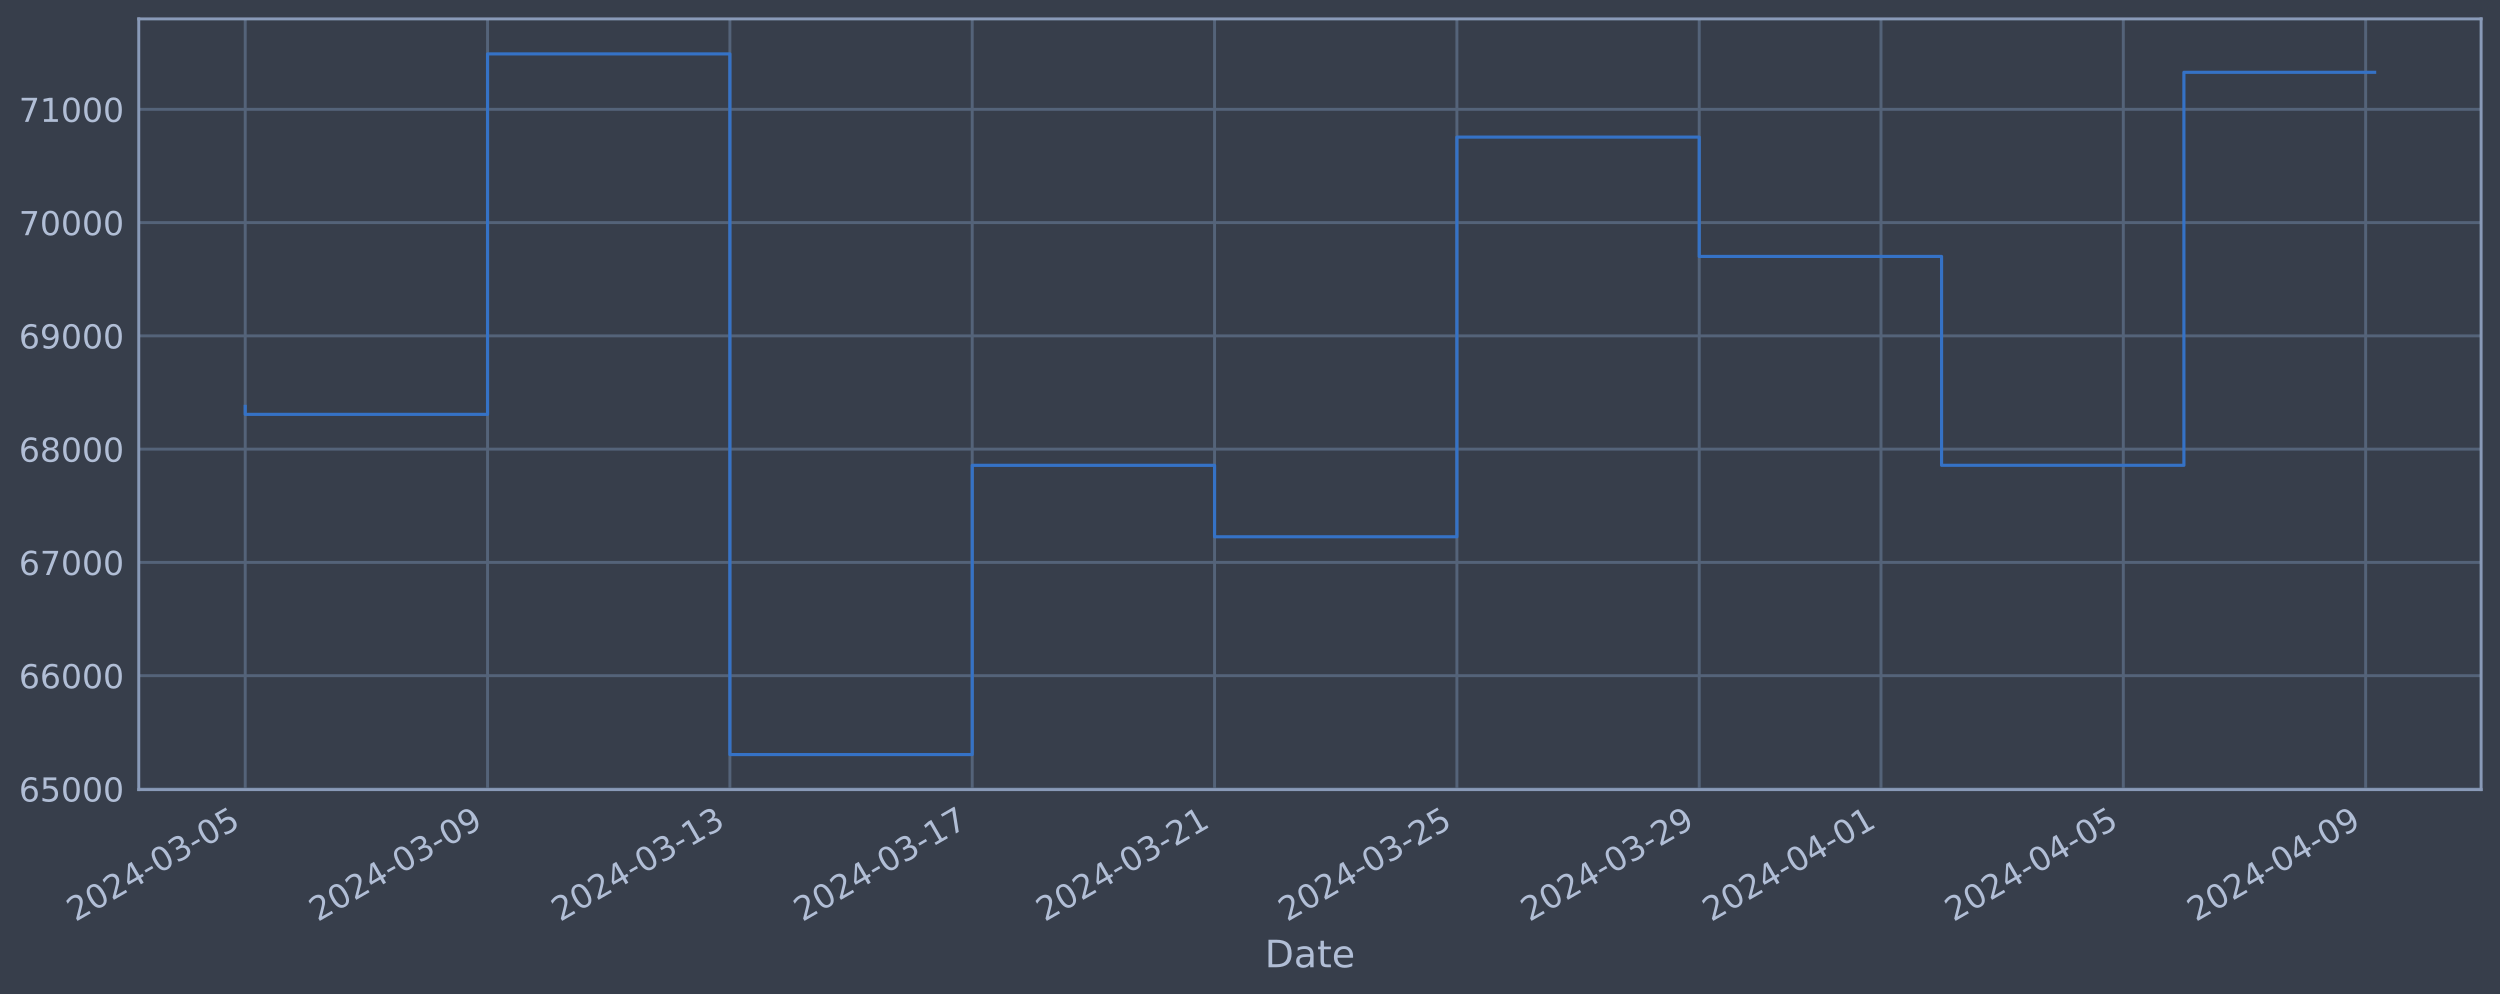
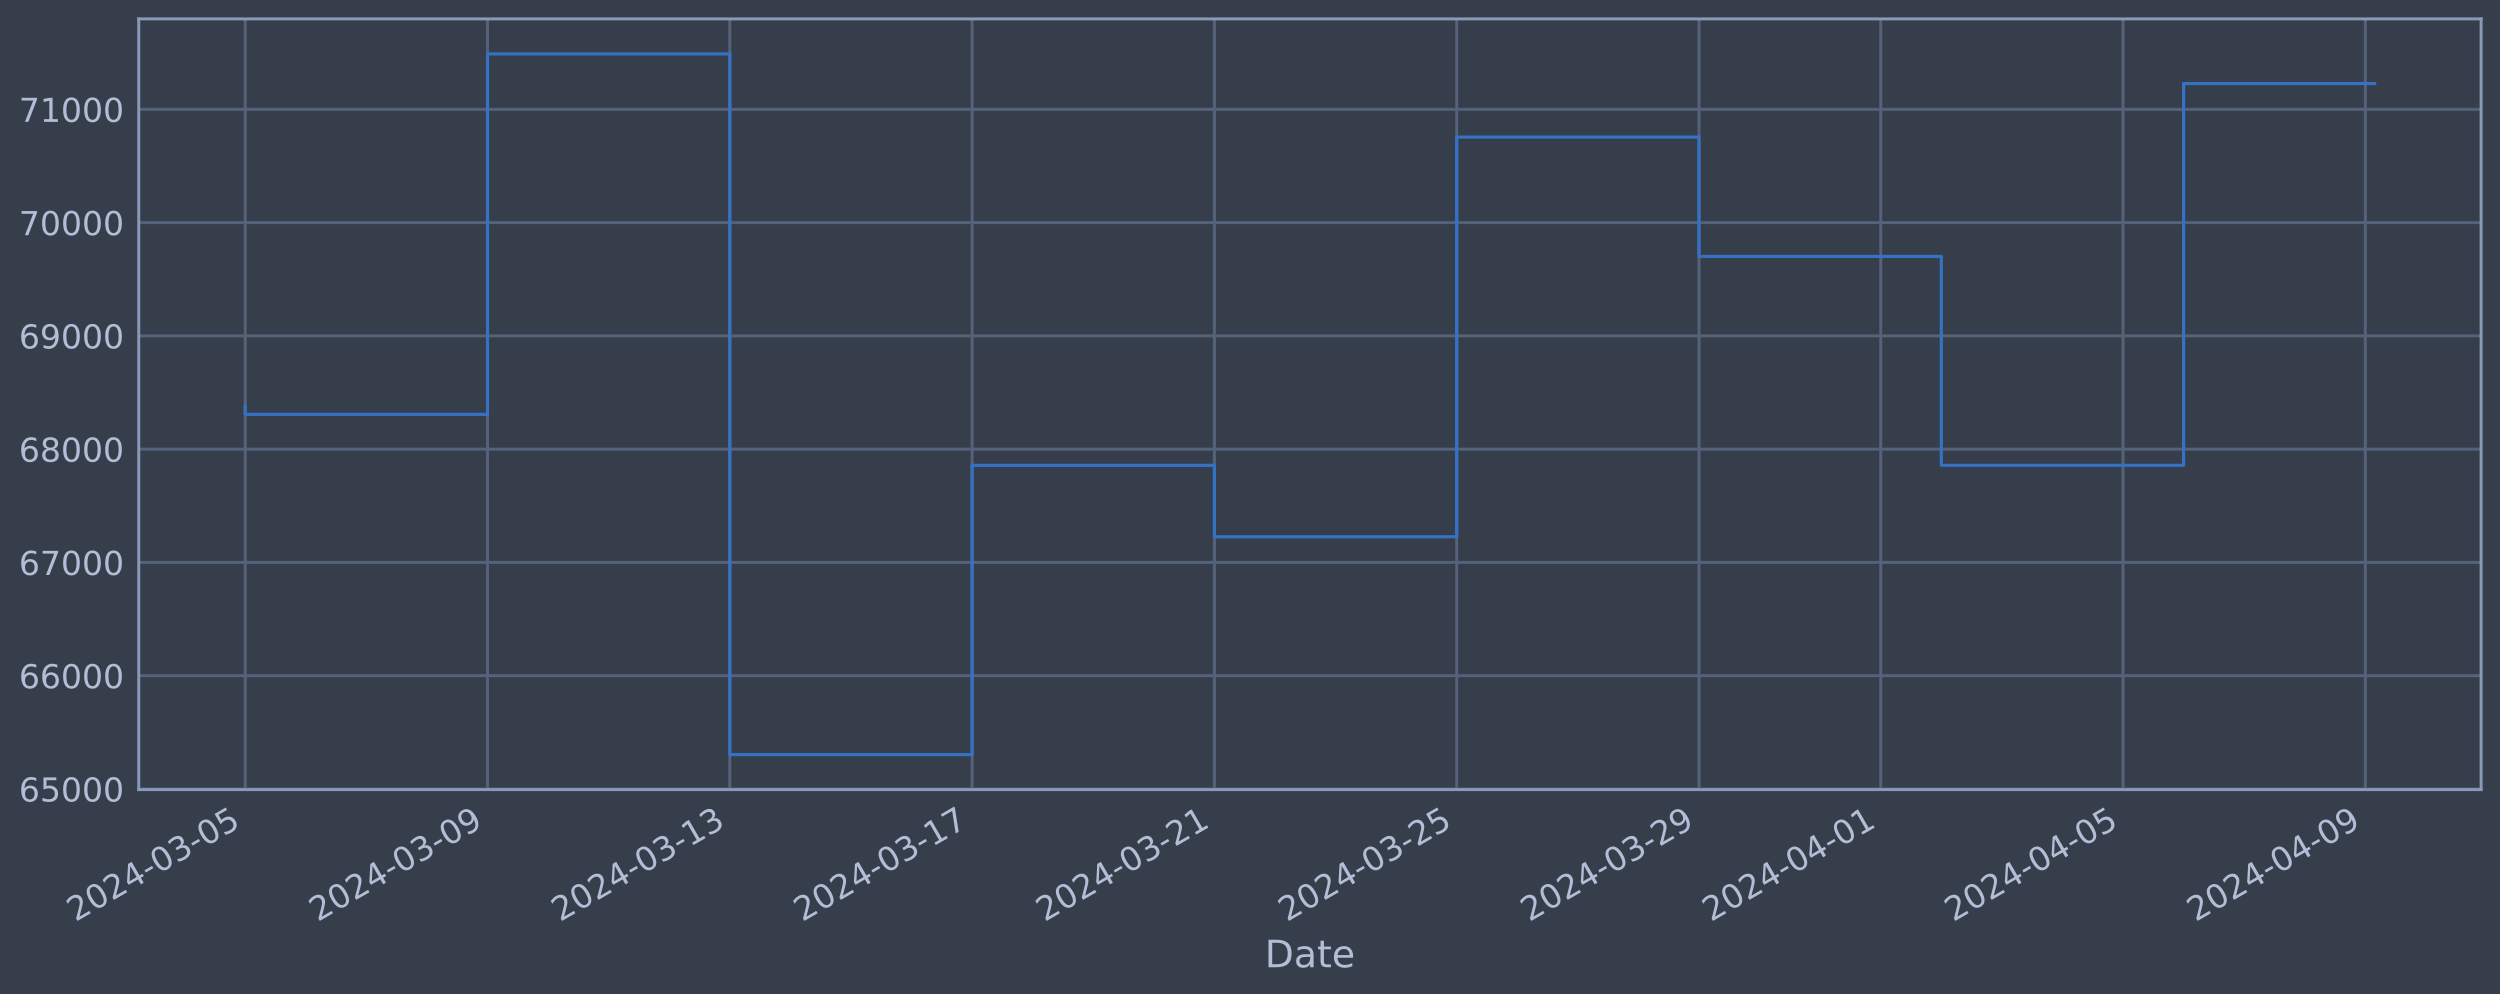
<svg xmlns="http://www.w3.org/2000/svg" xmlns:xlink="http://www.w3.org/1999/xlink" width="952.884pt" height="378.87pt" viewBox="0 0 952.884 378.87" version="1.1">
  <defs>
    <style type="text/css">*{stroke-linejoin: round; stroke-linecap: butt}</style>
  </defs>
  <g id="figure_1">
    <g id="patch_1">
      <path d="M 0 378.87  L 952.884 378.87  L 952.884 0  L 0 0  z " style="fill: #373e4b" />
    </g>
    <g id="axes_1">
      <g id="patch_2">
        <path d="M 52.884 300.96  L 945.684 300.96  L 945.684 7.2  L 52.884 7.2  z " style="fill: #373e4b" />
      </g>
      <g id="matplotlib.axis_1">
        <g id="xtick_1">
          <g id="line2d_1">
-             <path d="M 93.466 300.96  L 93.466 7.2  " clip-path="url(#paf2c8b81f2)" style="fill: none; stroke: #546379; stroke-width: 1.12; stroke-linecap: square" />
+             <path d="M 93.466 300.96  L 93.466 7.2  " clip-path="url(#p0bf3f33317)" style="fill: none; stroke: #546379; stroke-width: 1.12; stroke-linecap: square" />
          </g>
          <g id="line2d_2" />
          <g id="text_1">
            <g style="fill: #b1bed6" transform="translate(28.74006 351.4642) rotate(-30) scale(0.126 -0.126)">
              <defs>
                <path id="DejaVuSans-32" d="M 1228 531  L 3431 531  L 3431 0  L 469 0  L 469 531  Q 828 903 1448 1529  Q 2069 2156 2228 2338  Q 2531 2678 2651 2914  Q 2772 3150 2772 3378  Q 2772 3750 2511 3984  Q 2250 4219 1831 4219  Q 1534 4219 1204 4116  Q 875 4013 500 3803  L 500 4441  Q 881 4594 1212 4672  Q 1544 4750 1819 4750  Q 2544 4750 2975 4387  Q 3406 4025 3406 3419  Q 3406 3131 3298 2873  Q 3191 2616 2906 2266  Q 2828 2175 2409 1742  Q 1991 1309 1228 531  z " transform="scale(0.015625)" />
                <path id="DejaVuSans-30" d="M 2034 4250  Q 1547 4250 1301 3770  Q 1056 3291 1056 2328  Q 1056 1369 1301 889  Q 1547 409 2034 409  Q 2525 409 2770 889  Q 3016 1369 3016 2328  Q 3016 3291 2770 3770  Q 2525 4250 2034 4250  z M 2034 4750  Q 2819 4750 3233 4129  Q 3647 3509 3647 2328  Q 3647 1150 3233 529  Q 2819 -91 2034 -91  Q 1250 -91 836 529  Q 422 1150 422 2328  Q 422 3509 836 4129  Q 1250 4750 2034 4750  z " transform="scale(0.015625)" />
                <path id="DejaVuSans-34" d="M 2419 4116  L 825 1625  L 2419 1625  L 2419 4116  z M 2253 4666  L 3047 4666  L 3047 1625  L 3713 1625  L 3713 1100  L 3047 1100  L 3047 0  L 2419 0  L 2419 1100  L 313 1100  L 313 1709  L 2253 4666  z " transform="scale(0.015625)" />
                <path id="DejaVuSans-2d" d="M 313 2009  L 1997 2009  L 1997 1497  L 313 1497  L 313 2009  z " transform="scale(0.015625)" />
                <path id="DejaVuSans-33" d="M 2597 2516  Q 3050 2419 3304 2112  Q 3559 1806 3559 1356  Q 3559 666 3084 287  Q 2609 -91 1734 -91  Q 1441 -91 1130 -33  Q 819 25 488 141  L 488 750  Q 750 597 1062 519  Q 1375 441 1716 441  Q 2309 441 2620 675  Q 2931 909 2931 1356  Q 2931 1769 2642 2001  Q 2353 2234 1838 2234  L 1294 2234  L 1294 2753  L 1863 2753  Q 2328 2753 2575 2939  Q 2822 3125 2822 3475  Q 2822 3834 2567 4026  Q 2313 4219 1838 4219  Q 1578 4219 1281 4162  Q 984 4106 628 3988  L 628 4550  Q 988 4650 1302 4700  Q 1616 4750 1894 4750  Q 2613 4750 3031 4423  Q 3450 4097 3450 3541  Q 3450 3153 3228 2886  Q 3006 2619 2597 2516  z " transform="scale(0.015625)" />
                <path id="DejaVuSans-35" d="M 691 4666  L 3169 4666  L 3169 4134  L 1269 4134  L 1269 2991  Q 1406 3038 1543 3061  Q 1681 3084 1819 3084  Q 2600 3084 3056 2656  Q 3513 2228 3513 1497  Q 3513 744 3044 326  Q 2575 -91 1722 -91  Q 1428 -91 1123 -41  Q 819 9 494 109  L 494 744  Q 775 591 1075 516  Q 1375 441 1709 441  Q 2250 441 2565 725  Q 2881 1009 2881 1497  Q 2881 1984 2565 2268  Q 2250 2553 1709 2553  Q 1456 2553 1204 2497  Q 953 2441 691 2322  L 691 4666  z " transform="scale(0.015625)" />
              </defs>
              <use xlink:href="#DejaVuSans-32" />
              <use xlink:href="#DejaVuSans-30" x="63.623" />
              <use xlink:href="#DejaVuSans-32" x="127.246" />
              <use xlink:href="#DejaVuSans-34" x="190.869" />
              <use xlink:href="#DejaVuSans-2d" x="254.492" />
              <use xlink:href="#DejaVuSans-30" x="290.576" />
              <use xlink:href="#DejaVuSans-33" x="354.199" />
              <use xlink:href="#DejaVuSans-2d" x="417.822" />
              <use xlink:href="#DejaVuSans-30" x="453.906" />
              <use xlink:href="#DejaVuSans-35" x="517.529" />
            </g>
          </g>
        </g>
        <g id="xtick_2">
          <g id="line2d_3">
-             <path d="M 185.832 300.96  L 185.832 7.2  " clip-path="url(#paf2c8b81f2)" style="fill: none; stroke: #546379; stroke-width: 1.12; stroke-linecap: square" />
+             <path d="M 185.818 300.96  L 185.818 7.2  " clip-path="url(#p0bf3f33317)" style="fill: none; stroke: #546379; stroke-width: 1.12; stroke-linecap: square" />
          </g>
          <g id="line2d_4" />
          <g id="text_2">
-             <g style="fill: #b1bed6" transform="translate(121.1069 351.4642) rotate(-30) scale(0.126 -0.126)">
+             <g style="fill: #b1bed6" transform="translate(121.0928 351.4642) rotate(-30) scale(0.126 -0.126)">
              <defs>
                <path id="DejaVuSans-39" d="M 703 97  L 703 672  Q 941 559 1184 500  Q 1428 441 1663 441  Q 2288 441 2617 861  Q 2947 1281 2994 2138  Q 2813 1869 2534 1725  Q 2256 1581 1919 1581  Q 1219 1581 811 2004  Q 403 2428 403 3163  Q 403 3881 828 4315  Q 1253 4750 1959 4750  Q 2769 4750 3195 4129  Q 3622 3509 3622 2328  Q 3622 1225 3098 567  Q 2575 -91 1691 -91  Q 1453 -91 1209 -44  Q 966 3 703 97  z M 1959 2075  Q 2384 2075 2632 2365  Q 2881 2656 2881 3163  Q 2881 3666 2632 3958  Q 2384 4250 1959 4250  Q 1534 4250 1286 3958  Q 1038 3666 1038 3163  Q 1038 2656 1286 2365  Q 1534 2075 1959 2075  z " transform="scale(0.015625)" />
              </defs>
              <use xlink:href="#DejaVuSans-32" />
              <use xlink:href="#DejaVuSans-30" x="63.623" />
              <use xlink:href="#DejaVuSans-32" x="127.246" />
              <use xlink:href="#DejaVuSans-34" x="190.869" />
              <use xlink:href="#DejaVuSans-2d" x="254.492" />
              <use xlink:href="#DejaVuSans-30" x="290.576" />
              <use xlink:href="#DejaVuSans-33" x="354.199" />
              <use xlink:href="#DejaVuSans-2d" x="417.822" />
              <use xlink:href="#DejaVuSans-30" x="453.906" />
              <use xlink:href="#DejaVuSans-39" x="517.529" />
            </g>
          </g>
        </g>
        <g id="xtick_3">
          <g id="line2d_5">
-             <path d="M 278.199 300.96  L 278.199 7.2  " clip-path="url(#paf2c8b81f2)" style="fill: none; stroke: #546379; stroke-width: 1.12; stroke-linecap: square" />
+             <path d="M 278.171 300.96  L 278.171 7.2  " clip-path="url(#p0bf3f33317)" style="fill: none; stroke: #546379; stroke-width: 1.12; stroke-linecap: square" />
          </g>
          <g id="line2d_6" />
          <g id="text_3">
-             <g style="fill: #b1bed6" transform="translate(213.4738 351.4642) rotate(-30) scale(0.126 -0.126)">
+             <g style="fill: #b1bed6" transform="translate(213.4456 351.4642) rotate(-30) scale(0.126 -0.126)">
              <defs>
                <path id="DejaVuSans-31" d="M 794 531  L 1825 531  L 1825 4091  L 703 3866  L 703 4441  L 1819 4666  L 2450 4666  L 2450 531  L 3481 531  L 3481 0  L 794 0  L 794 531  z " transform="scale(0.015625)" />
              </defs>
              <use xlink:href="#DejaVuSans-32" />
              <use xlink:href="#DejaVuSans-30" x="63.623" />
              <use xlink:href="#DejaVuSans-32" x="127.246" />
              <use xlink:href="#DejaVuSans-34" x="190.869" />
              <use xlink:href="#DejaVuSans-2d" x="254.492" />
              <use xlink:href="#DejaVuSans-30" x="290.576" />
              <use xlink:href="#DejaVuSans-33" x="354.199" />
              <use xlink:href="#DejaVuSans-2d" x="417.822" />
              <use xlink:href="#DejaVuSans-31" x="453.906" />
              <use xlink:href="#DejaVuSans-33" x="517.529" />
            </g>
          </g>
        </g>
        <g id="xtick_4">
          <g id="line2d_7">
-             <path d="M 370.566 300.96  L 370.566 7.2  " clip-path="url(#paf2c8b81f2)" style="fill: none; stroke: #546379; stroke-width: 1.12; stroke-linecap: square" />
+             <path d="M 370.524 300.96  L 370.524 7.2  " clip-path="url(#p0bf3f33317)" style="fill: none; stroke: #546379; stroke-width: 1.12; stroke-linecap: square" />
          </g>
          <g id="line2d_8" />
          <g id="text_4">
-             <g style="fill: #b1bed6" transform="translate(305.8407 351.4642) rotate(-30) scale(0.126 -0.126)">
+             <g style="fill: #b1bed6" transform="translate(305.7984 351.4642) rotate(-30) scale(0.126 -0.126)">
              <defs>
                <path id="DejaVuSans-37" d="M 525 4666  L 3525 4666  L 3525 4397  L 1831 0  L 1172 0  L 2766 4134  L 525 4134  L 525 4666  z " transform="scale(0.015625)" />
              </defs>
              <use xlink:href="#DejaVuSans-32" />
              <use xlink:href="#DejaVuSans-30" x="63.623" />
              <use xlink:href="#DejaVuSans-32" x="127.246" />
              <use xlink:href="#DejaVuSans-34" x="190.869" />
              <use xlink:href="#DejaVuSans-2d" x="254.492" />
              <use xlink:href="#DejaVuSans-30" x="290.576" />
              <use xlink:href="#DejaVuSans-33" x="354.199" />
              <use xlink:href="#DejaVuSans-2d" x="417.822" />
              <use xlink:href="#DejaVuSans-31" x="453.906" />
              <use xlink:href="#DejaVuSans-37" x="517.529" />
            </g>
          </g>
        </g>
        <g id="xtick_5">
          <g id="line2d_9">
-             <path d="M 462.933 300.96  L 462.933 7.2  " clip-path="url(#paf2c8b81f2)" style="fill: none; stroke: #546379; stroke-width: 1.12; stroke-linecap: square" />
+             <path d="M 462.877 300.96  L 462.877 7.2  " clip-path="url(#p0bf3f33317)" style="fill: none; stroke: #546379; stroke-width: 1.12; stroke-linecap: square" />
          </g>
          <g id="line2d_10" />
          <g id="text_5">
-             <g style="fill: #b1bed6" transform="translate(398.2076 351.4642) rotate(-30) scale(0.126 -0.126)">
+             <g style="fill: #b1bed6" transform="translate(398.1512 351.4642) rotate(-30) scale(0.126 -0.126)">
              <use xlink:href="#DejaVuSans-32" />
              <use xlink:href="#DejaVuSans-30" x="63.623" />
              <use xlink:href="#DejaVuSans-32" x="127.246" />
              <use xlink:href="#DejaVuSans-34" x="190.869" />
              <use xlink:href="#DejaVuSans-2d" x="254.492" />
              <use xlink:href="#DejaVuSans-30" x="290.576" />
              <use xlink:href="#DejaVuSans-33" x="354.199" />
              <use xlink:href="#DejaVuSans-2d" x="417.822" />
              <use xlink:href="#DejaVuSans-32" x="453.906" />
              <use xlink:href="#DejaVuSans-31" x="517.529" />
            </g>
          </g>
        </g>
        <g id="xtick_6">
          <g id="line2d_11">
-             <path d="M 555.3 300.96  L 555.3 7.2  " clip-path="url(#paf2c8b81f2)" style="fill: none; stroke: #546379; stroke-width: 1.12; stroke-linecap: square" />
+             <path d="M 555.229 300.96  L 555.229 7.2  " clip-path="url(#p0bf3f33317)" style="fill: none; stroke: #546379; stroke-width: 1.12; stroke-linecap: square" />
          </g>
          <g id="line2d_12" />
          <g id="text_6">
-             <g style="fill: #b1bed6" transform="translate(490.5745 351.4642) rotate(-30) scale(0.126 -0.126)">
+             <g style="fill: #b1bed6" transform="translate(490.504 351.4642) rotate(-30) scale(0.126 -0.126)">
              <use xlink:href="#DejaVuSans-32" />
              <use xlink:href="#DejaVuSans-30" x="63.623" />
              <use xlink:href="#DejaVuSans-32" x="127.246" />
              <use xlink:href="#DejaVuSans-34" x="190.869" />
              <use xlink:href="#DejaVuSans-2d" x="254.492" />
              <use xlink:href="#DejaVuSans-30" x="290.576" />
              <use xlink:href="#DejaVuSans-33" x="354.199" />
              <use xlink:href="#DejaVuSans-2d" x="417.822" />
              <use xlink:href="#DejaVuSans-32" x="453.906" />
              <use xlink:href="#DejaVuSans-35" x="517.529" />
            </g>
          </g>
        </g>
        <g id="xtick_7">
          <g id="line2d_13">
-             <path d="M 647.667 300.96  L 647.667 7.2  " clip-path="url(#paf2c8b81f2)" style="fill: none; stroke: #546379; stroke-width: 1.12; stroke-linecap: square" />
+             <path d="M 647.582 300.96  L 647.582 7.2  " clip-path="url(#p0bf3f33317)" style="fill: none; stroke: #546379; stroke-width: 1.12; stroke-linecap: square" />
          </g>
          <g id="line2d_14" />
          <g id="text_7">
-             <g style="fill: #b1bed6" transform="translate(582.9414 351.4642) rotate(-30) scale(0.126 -0.126)">
+             <g style="fill: #b1bed6" transform="translate(582.8567 351.4642) rotate(-30) scale(0.126 -0.126)">
              <use xlink:href="#DejaVuSans-32" />
              <use xlink:href="#DejaVuSans-30" x="63.623" />
              <use xlink:href="#DejaVuSans-32" x="127.246" />
              <use xlink:href="#DejaVuSans-34" x="190.869" />
              <use xlink:href="#DejaVuSans-2d" x="254.492" />
              <use xlink:href="#DejaVuSans-30" x="290.576" />
              <use xlink:href="#DejaVuSans-33" x="354.199" />
              <use xlink:href="#DejaVuSans-2d" x="417.822" />
              <use xlink:href="#DejaVuSans-32" x="453.906" />
              <use xlink:href="#DejaVuSans-39" x="517.529" />
            </g>
          </g>
        </g>
        <g id="xtick_8">
          <g id="line2d_15">
-             <path d="M 716.942 300.96  L 716.942 7.2  " clip-path="url(#paf2c8b81f2)" style="fill: none; stroke: #546379; stroke-width: 1.12; stroke-linecap: square" />
+             <path d="M 716.847 300.96  L 716.847 7.2  " clip-path="url(#p0bf3f33317)" style="fill: none; stroke: #546379; stroke-width: 1.12; stroke-linecap: square" />
          </g>
          <g id="line2d_16" />
          <g id="text_8">
-             <g style="fill: #b1bed6" transform="translate(652.2166 351.4642) rotate(-30) scale(0.126 -0.126)">
+             <g style="fill: #b1bed6" transform="translate(652.1213 351.4642) rotate(-30) scale(0.126 -0.126)">
              <use xlink:href="#DejaVuSans-32" />
              <use xlink:href="#DejaVuSans-30" x="63.623" />
              <use xlink:href="#DejaVuSans-32" x="127.246" />
              <use xlink:href="#DejaVuSans-34" x="190.869" />
              <use xlink:href="#DejaVuSans-2d" x="254.492" />
              <use xlink:href="#DejaVuSans-30" x="290.576" />
              <use xlink:href="#DejaVuSans-34" x="354.199" />
              <use xlink:href="#DejaVuSans-2d" x="417.822" />
              <use xlink:href="#DejaVuSans-30" x="453.906" />
              <use xlink:href="#DejaVuSans-31" x="517.529" />
            </g>
          </g>
        </g>
        <g id="xtick_9">
          <g id="line2d_17">
-             <path d="M 809.309 300.96  L 809.309 7.2  " clip-path="url(#paf2c8b81f2)" style="fill: none; stroke: #546379; stroke-width: 1.12; stroke-linecap: square" />
+             <path d="M 809.2 300.96  L 809.2 7.2  " clip-path="url(#p0bf3f33317)" style="fill: none; stroke: #546379; stroke-width: 1.12; stroke-linecap: square" />
          </g>
          <g id="line2d_18" />
          <g id="text_9">
-             <g style="fill: #b1bed6" transform="translate(744.5835 351.4642) rotate(-30) scale(0.126 -0.126)">
+             <g style="fill: #b1bed6" transform="translate(744.4741 351.4642) rotate(-30) scale(0.126 -0.126)">
              <use xlink:href="#DejaVuSans-32" />
              <use xlink:href="#DejaVuSans-30" x="63.623" />
              <use xlink:href="#DejaVuSans-32" x="127.246" />
              <use xlink:href="#DejaVuSans-34" x="190.869" />
              <use xlink:href="#DejaVuSans-2d" x="254.492" />
              <use xlink:href="#DejaVuSans-30" x="290.576" />
              <use xlink:href="#DejaVuSans-34" x="354.199" />
              <use xlink:href="#DejaVuSans-2d" x="417.822" />
              <use xlink:href="#DejaVuSans-30" x="453.906" />
              <use xlink:href="#DejaVuSans-35" x="517.529" />
            </g>
          </g>
        </g>
        <g id="xtick_10">
          <g id="line2d_19">
-             <path d="M 901.676 300.96  L 901.676 7.2  " clip-path="url(#paf2c8b81f2)" style="fill: none; stroke: #546379; stroke-width: 1.12; stroke-linecap: square" />
+             <path d="M 901.552 300.96  L 901.552 7.2  " clip-path="url(#p0bf3f33317)" style="fill: none; stroke: #546379; stroke-width: 1.12; stroke-linecap: square" />
          </g>
          <g id="line2d_20" />
          <g id="text_10">
-             <g style="fill: #b1bed6" transform="translate(836.9503 351.4642) rotate(-30) scale(0.126 -0.126)">
+             <g style="fill: #b1bed6" transform="translate(836.8269 351.4642) rotate(-30) scale(0.126 -0.126)">
              <use xlink:href="#DejaVuSans-32" />
              <use xlink:href="#DejaVuSans-30" x="63.623" />
              <use xlink:href="#DejaVuSans-32" x="127.246" />
              <use xlink:href="#DejaVuSans-34" x="190.869" />
              <use xlink:href="#DejaVuSans-2d" x="254.492" />
              <use xlink:href="#DejaVuSans-30" x="290.576" />
              <use xlink:href="#DejaVuSans-34" x="354.199" />
              <use xlink:href="#DejaVuSans-2d" x="417.822" />
              <use xlink:href="#DejaVuSans-30" x="453.906" />
              <use xlink:href="#DejaVuSans-39" x="517.529" />
            </g>
          </g>
        </g>
        <g id="text_11">
          <g style="fill: #b1bed6" transform="translate(482.0746 368.6753) scale(0.144 -0.144)">
            <defs>
              <path id="DejaVuSans-44" d="M 1259 4147  L 1259 519  L 2022 519  Q 2988 519 3436 956  Q 3884 1394 3884 2338  Q 3884 3275 3436 3711  Q 2988 4147 2022 4147  L 1259 4147  z M 628 4666  L 1925 4666  Q 3281 4666 3915 4102  Q 4550 3538 4550 2338  Q 4550 1131 3912 565  Q 3275 0 1925 0  L 628 0  L 628 4666  z " transform="scale(0.015625)" />
              <path id="DejaVuSans-61" d="M 2194 1759  Q 1497 1759 1228 1600  Q 959 1441 959 1056  Q 959 750 1161 570  Q 1363 391 1709 391  Q 2188 391 2477 730  Q 2766 1069 2766 1631  L 2766 1759  L 2194 1759  z M 3341 1997  L 3341 0  L 2766 0  L 2766 531  Q 2569 213 2275 61  Q 1981 -91 1556 -91  Q 1019 -91 701 211  Q 384 513 384 1019  Q 384 1609 779 1909  Q 1175 2209 1959 2209  L 2766 2209  L 2766 2266  Q 2766 2663 2505 2880  Q 2244 3097 1772 3097  Q 1472 3097 1187 3025  Q 903 2953 641 2809  L 641 3341  Q 956 3463 1253 3523  Q 1550 3584 1831 3584  Q 2591 3584 2966 3190  Q 3341 2797 3341 1997  z " transform="scale(0.015625)" />
              <path id="DejaVuSans-74" d="M 1172 4494  L 1172 3500  L 2356 3500  L 2356 3053  L 1172 3053  L 1172 1153  Q 1172 725 1289 603  Q 1406 481 1766 481  L 2356 481  L 2356 0  L 1766 0  Q 1100 0 847 248  Q 594 497 594 1153  L 594 3053  L 172 3053  L 172 3500  L 594 3500  L 594 4494  L 1172 4494  z " transform="scale(0.015625)" />
              <path id="DejaVuSans-65" d="M 3597 1894  L 3597 1613  L 953 1613  Q 991 1019 1311 708  Q 1631 397 2203 397  Q 2534 397 2845 478  Q 3156 559 3463 722  L 3463 178  Q 3153 47 2828 -22  Q 2503 -91 2169 -91  Q 1331 -91 842 396  Q 353 884 353 1716  Q 353 2575 817 3079  Q 1281 3584 2069 3584  Q 2775 3584 3186 3129  Q 3597 2675 3597 1894  z M 3022 2063  Q 3016 2534 2758 2815  Q 2500 3097 2075 3097  Q 1594 3097 1305 2825  Q 1016 2553 972 2059  L 3022 2063  z " transform="scale(0.015625)" />
            </defs>
            <use xlink:href="#DejaVuSans-44" />
            <use xlink:href="#DejaVuSans-61" x="77.002" />
            <use xlink:href="#DejaVuSans-74" x="138.281" />
            <use xlink:href="#DejaVuSans-65" x="177.49" />
          </g>
        </g>
      </g>
      <g id="matplotlib.axis_2">
        <g id="ytick_1">
          <g id="line2d_21">
-             <path d="M 52.884 300.718  L 945.684 300.718  " clip-path="url(#paf2c8b81f2)" style="fill: none; stroke: #546379; stroke-width: 1.12; stroke-linecap: square" />
+             <path d="M 52.884 300.718  L 945.684 300.718  " clip-path="url(#p0bf3f33317)" style="fill: none; stroke: #546379; stroke-width: 1.12; stroke-linecap: square" />
          </g>
          <g id="line2d_22" />
          <g id="text_12">
            <g style="fill: #b1bed6" transform="translate(7.2 305.5049) scale(0.126 -0.126)">
              <defs>
                <path id="DejaVuSans-36" d="M 2113 2584  Q 1688 2584 1439 2293  Q 1191 2003 1191 1497  Q 1191 994 1439 701  Q 1688 409 2113 409  Q 2538 409 2786 701  Q 3034 994 3034 1497  Q 3034 2003 2786 2293  Q 2538 2584 2113 2584  z M 3366 4563  L 3366 3988  Q 3128 4100 2886 4159  Q 2644 4219 2406 4219  Q 1781 4219 1451 3797  Q 1122 3375 1075 2522  Q 1259 2794 1537 2939  Q 1816 3084 2150 3084  Q 2853 3084 3261 2657  Q 3669 2231 3669 1497  Q 3669 778 3244 343  Q 2819 -91 2113 -91  Q 1303 -91 875 529  Q 447 1150 447 2328  Q 447 3434 972 4092  Q 1497 4750 2381 4750  Q 2619 4750 2861 4703  Q 3103 4656 3366 4563  z " transform="scale(0.015625)" />
              </defs>
              <use xlink:href="#DejaVuSans-36" />
              <use xlink:href="#DejaVuSans-35" x="63.623" />
              <use xlink:href="#DejaVuSans-30" x="127.246" />
              <use xlink:href="#DejaVuSans-30" x="190.869" />
              <use xlink:href="#DejaVuSans-30" x="254.492" />
            </g>
          </g>
        </g>
        <g id="ytick_2">
          <g id="line2d_23">
-             <path d="M 52.884 257.544  L 945.684 257.544  " clip-path="url(#paf2c8b81f2)" style="fill: none; stroke: #546379; stroke-width: 1.12; stroke-linecap: square" />
+             <path d="M 52.884 257.544  L 945.684 257.544  " clip-path="url(#p0bf3f33317)" style="fill: none; stroke: #546379; stroke-width: 1.12; stroke-linecap: square" />
          </g>
          <g id="line2d_24" />
          <g id="text_13">
            <g style="fill: #b1bed6" transform="translate(7.2 262.331) scale(0.126 -0.126)">
              <use xlink:href="#DejaVuSans-36" />
              <use xlink:href="#DejaVuSans-36" x="63.623" />
              <use xlink:href="#DejaVuSans-30" x="127.246" />
              <use xlink:href="#DejaVuSans-30" x="190.869" />
              <use xlink:href="#DejaVuSans-30" x="254.492" />
            </g>
          </g>
        </g>
        <g id="ytick_3">
          <g id="line2d_25">
-             <path d="M 52.884 214.37  L 945.684 214.37  " clip-path="url(#paf2c8b81f2)" style="fill: none; stroke: #546379; stroke-width: 1.12; stroke-linecap: square" />
+             <path d="M 52.884 214.37  L 945.684 214.37  " clip-path="url(#p0bf3f33317)" style="fill: none; stroke: #546379; stroke-width: 1.12; stroke-linecap: square" />
          </g>
          <g id="line2d_26" />
          <g id="text_14">
            <g style="fill: #b1bed6" transform="translate(7.2 219.157) scale(0.126 -0.126)">
              <use xlink:href="#DejaVuSans-36" />
              <use xlink:href="#DejaVuSans-37" x="63.623" />
              <use xlink:href="#DejaVuSans-30" x="127.246" />
              <use xlink:href="#DejaVuSans-30" x="190.869" />
              <use xlink:href="#DejaVuSans-30" x="254.492" />
            </g>
          </g>
        </g>
        <g id="ytick_4">
          <g id="line2d_27">
-             <path d="M 52.884 171.196  L 945.684 171.196  " clip-path="url(#paf2c8b81f2)" style="fill: none; stroke: #546379; stroke-width: 1.12; stroke-linecap: square" />
+             <path d="M 52.884 171.196  L 945.684 171.196  " clip-path="url(#p0bf3f33317)" style="fill: none; stroke: #546379; stroke-width: 1.12; stroke-linecap: square" />
          </g>
          <g id="line2d_28" />
          <g id="text_15">
            <g style="fill: #b1bed6" transform="translate(7.2 175.9831) scale(0.126 -0.126)">
              <defs>
                <path id="DejaVuSans-38" d="M 2034 2216  Q 1584 2216 1326 1975  Q 1069 1734 1069 1313  Q 1069 891 1326 650  Q 1584 409 2034 409  Q 2484 409 2743 651  Q 3003 894 3003 1313  Q 3003 1734 2745 1975  Q 2488 2216 2034 2216  z M 1403 2484  Q 997 2584 770 2862  Q 544 3141 544 3541  Q 544 4100 942 4425  Q 1341 4750 2034 4750  Q 2731 4750 3128 4425  Q 3525 4100 3525 3541  Q 3525 3141 3298 2862  Q 3072 2584 2669 2484  Q 3125 2378 3379 2068  Q 3634 1759 3634 1313  Q 3634 634 3220 271  Q 2806 -91 2034 -91  Q 1263 -91 848 271  Q 434 634 434 1313  Q 434 1759 690 2068  Q 947 2378 1403 2484  z M 1172 3481  Q 1172 3119 1398 2916  Q 1625 2713 2034 2713  Q 2441 2713 2670 2916  Q 2900 3119 2900 3481  Q 2900 3844 2670 4047  Q 2441 4250 2034 4250  Q 1625 4250 1398 4047  Q 1172 3844 1172 3481  z " transform="scale(0.015625)" />
              </defs>
              <use xlink:href="#DejaVuSans-36" />
              <use xlink:href="#DejaVuSans-38" x="63.623" />
              <use xlink:href="#DejaVuSans-30" x="127.246" />
              <use xlink:href="#DejaVuSans-30" x="190.869" />
              <use xlink:href="#DejaVuSans-30" x="254.492" />
            </g>
          </g>
        </g>
        <g id="ytick_5">
          <g id="line2d_29">
-             <path d="M 52.884 128.022  L 945.684 128.022  " clip-path="url(#paf2c8b81f2)" style="fill: none; stroke: #546379; stroke-width: 1.12; stroke-linecap: square" />
+             <path d="M 52.884 128.022  L 945.684 128.022  " clip-path="url(#p0bf3f33317)" style="fill: none; stroke: #546379; stroke-width: 1.12; stroke-linecap: square" />
          </g>
          <g id="line2d_30" />
          <g id="text_16">
            <g style="fill: #b1bed6" transform="translate(7.2 132.8092) scale(0.126 -0.126)">
              <use xlink:href="#DejaVuSans-36" />
              <use xlink:href="#DejaVuSans-39" x="63.623" />
              <use xlink:href="#DejaVuSans-30" x="127.246" />
              <use xlink:href="#DejaVuSans-30" x="190.869" />
              <use xlink:href="#DejaVuSans-30" x="254.492" />
            </g>
          </g>
        </g>
        <g id="ytick_6">
          <g id="line2d_31">
-             <path d="M 52.884 84.848  L 945.684 84.848  " clip-path="url(#paf2c8b81f2)" style="fill: none; stroke: #546379; stroke-width: 1.12; stroke-linecap: square" />
+             <path d="M 52.884 84.848  L 945.684 84.848  " clip-path="url(#p0bf3f33317)" style="fill: none; stroke: #546379; stroke-width: 1.12; stroke-linecap: square" />
          </g>
          <g id="line2d_32" />
          <g id="text_17">
            <g style="fill: #b1bed6" transform="translate(7.2 89.63523) scale(0.126 -0.126)">
              <use xlink:href="#DejaVuSans-37" />
              <use xlink:href="#DejaVuSans-30" x="63.623" />
              <use xlink:href="#DejaVuSans-30" x="127.246" />
              <use xlink:href="#DejaVuSans-30" x="190.869" />
              <use xlink:href="#DejaVuSans-30" x="254.492" />
            </g>
          </g>
        </g>
        <g id="ytick_7">
          <g id="line2d_33">
-             <path d="M 52.884 41.674  L 945.684 41.674  " clip-path="url(#paf2c8b81f2)" style="fill: none; stroke: #546379; stroke-width: 1.12; stroke-linecap: square" />
+             <path d="M 52.884 41.674  L 945.684 41.674  " clip-path="url(#p0bf3f33317)" style="fill: none; stroke: #546379; stroke-width: 1.12; stroke-linecap: square" />
          </g>
          <g id="line2d_34" />
          <g id="text_18">
            <g style="fill: #b1bed6" transform="translate(7.2 46.4613) scale(0.126 -0.126)">
              <use xlink:href="#DejaVuSans-37" />
              <use xlink:href="#DejaVuSans-31" x="63.623" />
              <use xlink:href="#DejaVuSans-30" x="127.246" />
              <use xlink:href="#DejaVuSans-30" x="190.869" />
              <use xlink:href="#DejaVuSans-30" x="254.492" />
            </g>
          </g>
        </g>
      </g>
      <g id="line2d_35">
-         <path d="M 93.466 154.891  L 93.466 157.946  L 185.832 157.946  L 185.832 20.553  L 278.199 20.553  L 278.199 287.607  L 370.566 287.607  L 370.566 177.362  L 462.933 177.362  L 462.933 204.598  L 555.3 204.598  L 555.3 52.265  L 647.667 52.265  L 647.667 97.744  L 740.034 97.744  L 740.034 177.352  L 832.401 177.352  L 832.401 27.566  L 905.102 27.566  " clip-path="url(#paf2c8b81f2)" style="fill: none; stroke: #3572c6; stroke-width: 1.2; stroke-linecap: square" />
+         <path d="M 93.466 154.891  L 93.466 157.946  L 185.818 157.946  L 185.818 20.553  L 278.171 20.553  L 278.171 287.607  L 370.524 287.607  L 370.524 177.362  L 462.877 177.362  L 462.877 204.598  L 555.229 204.598  L 555.229 52.265  L 647.582 52.265  L 647.582 97.744  L 739.935 97.744  L 739.935 177.352  L 832.288 177.352  L 832.288 31.858  L 905.102 31.858  " clip-path="url(#p0bf3f33317)" style="fill: none; stroke: #3572c6; stroke-width: 1.2; stroke-linecap: square" />
      </g>
      <g id="patch_3">
        <path d="M 52.884 300.96  L 52.884 7.2  " style="fill: none; stroke: #899ab8; stroke-width: 1.12; stroke-linejoin: miter; stroke-linecap: square" />
      </g>
      <g id="patch_4">
        <path d="M 945.684 300.96  L 945.684 7.2  " style="fill: none; stroke: #899ab8; stroke-width: 1.12; stroke-linejoin: miter; stroke-linecap: square" />
      </g>
      <g id="patch_5">
        <path d="M 52.884 300.96  L 945.684 300.96  " style="fill: none; stroke: #899ab8; stroke-width: 1.12; stroke-linejoin: miter; stroke-linecap: square" />
      </g>
      <g id="patch_6">
        <path d="M 52.884 7.2  L 945.684 7.2  " style="fill: none; stroke: #899ab8; stroke-width: 1.12; stroke-linejoin: miter; stroke-linecap: square" />
      </g>
    </g>
  </g>
  <defs>
-     <clipPath id="paf2c8b81f2">
+     <clipPath id="p0bf3f33317">
      <rect x="52.884" y="7.2" width="892.8" height="293.76" />
    </clipPath>
  </defs>
</svg>
